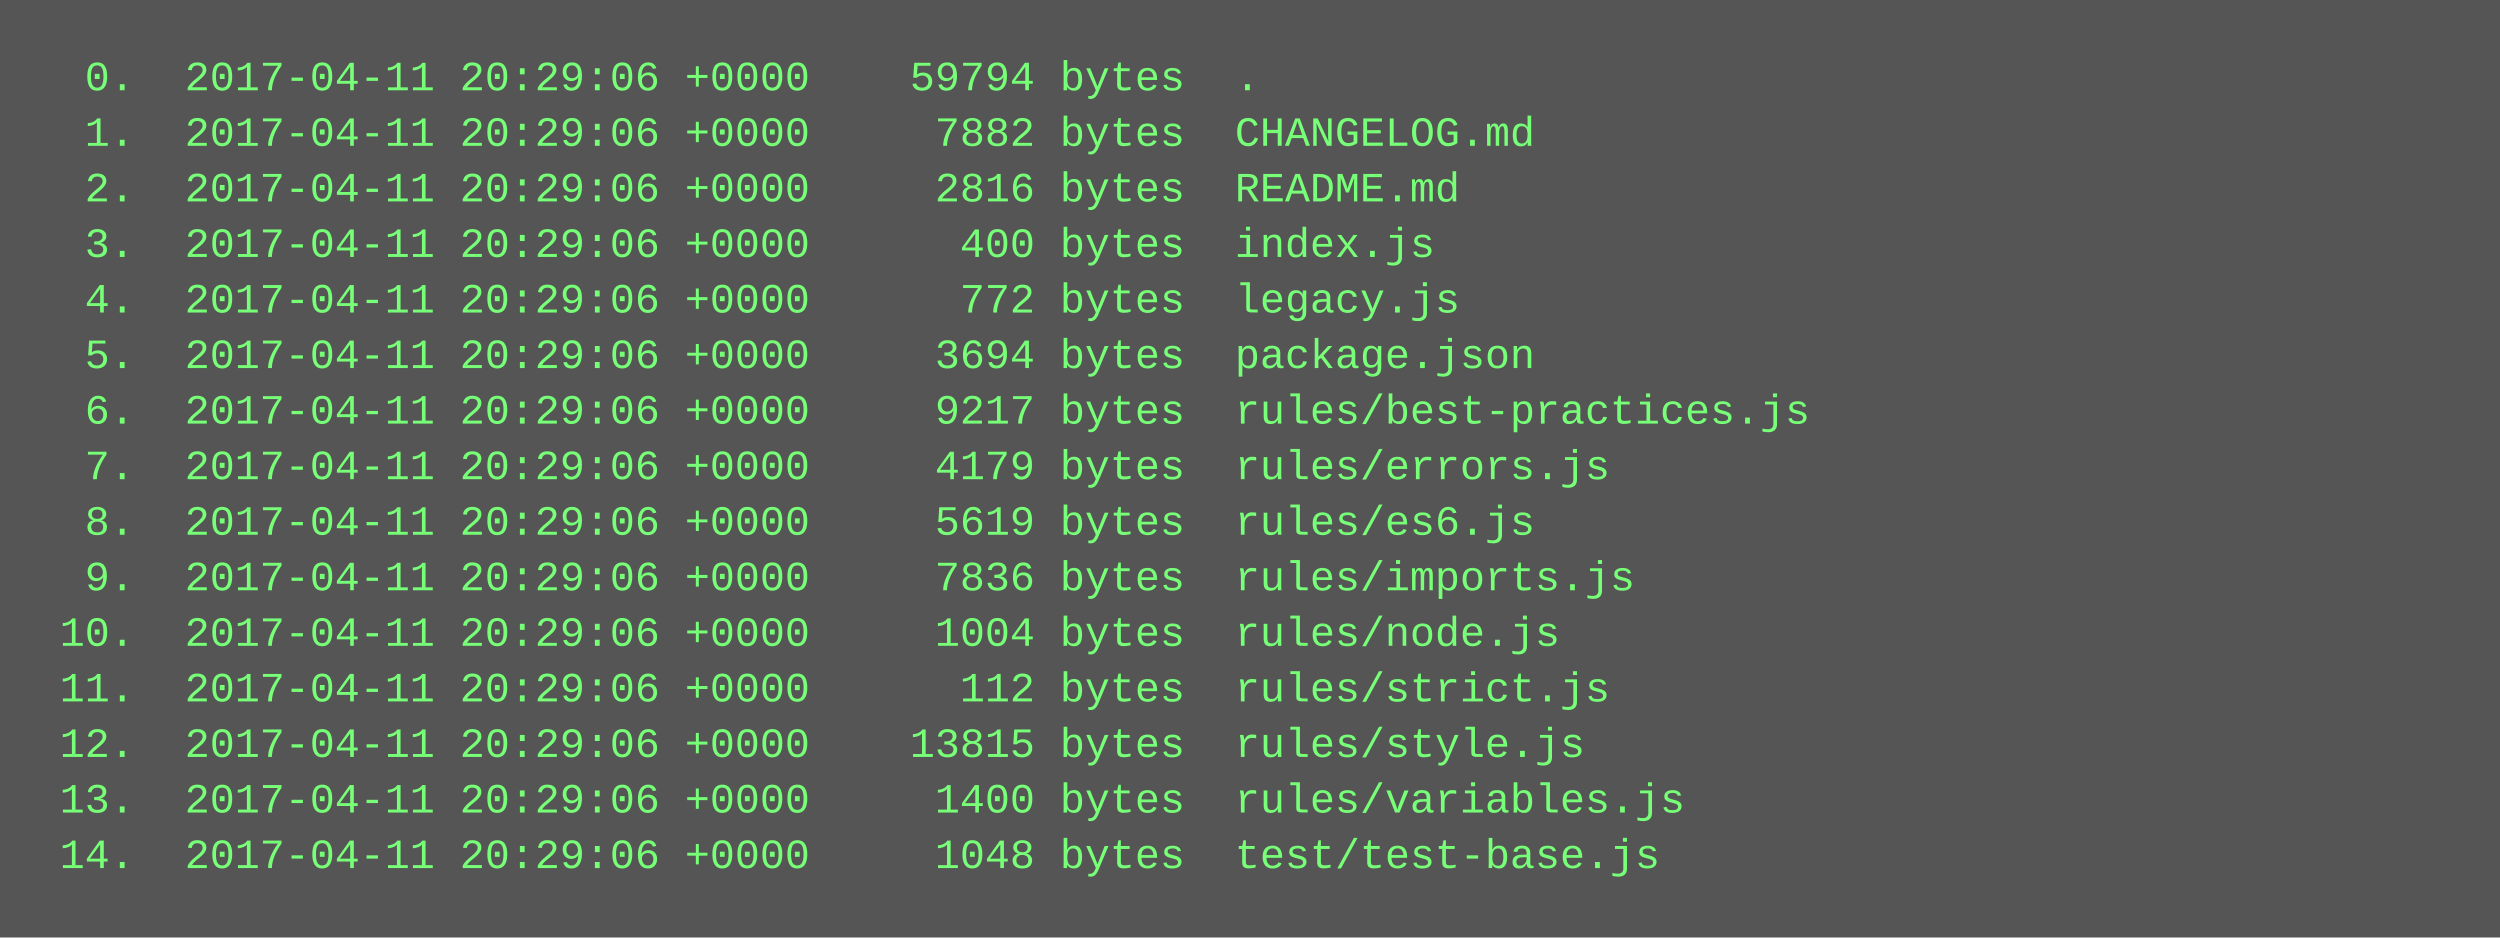
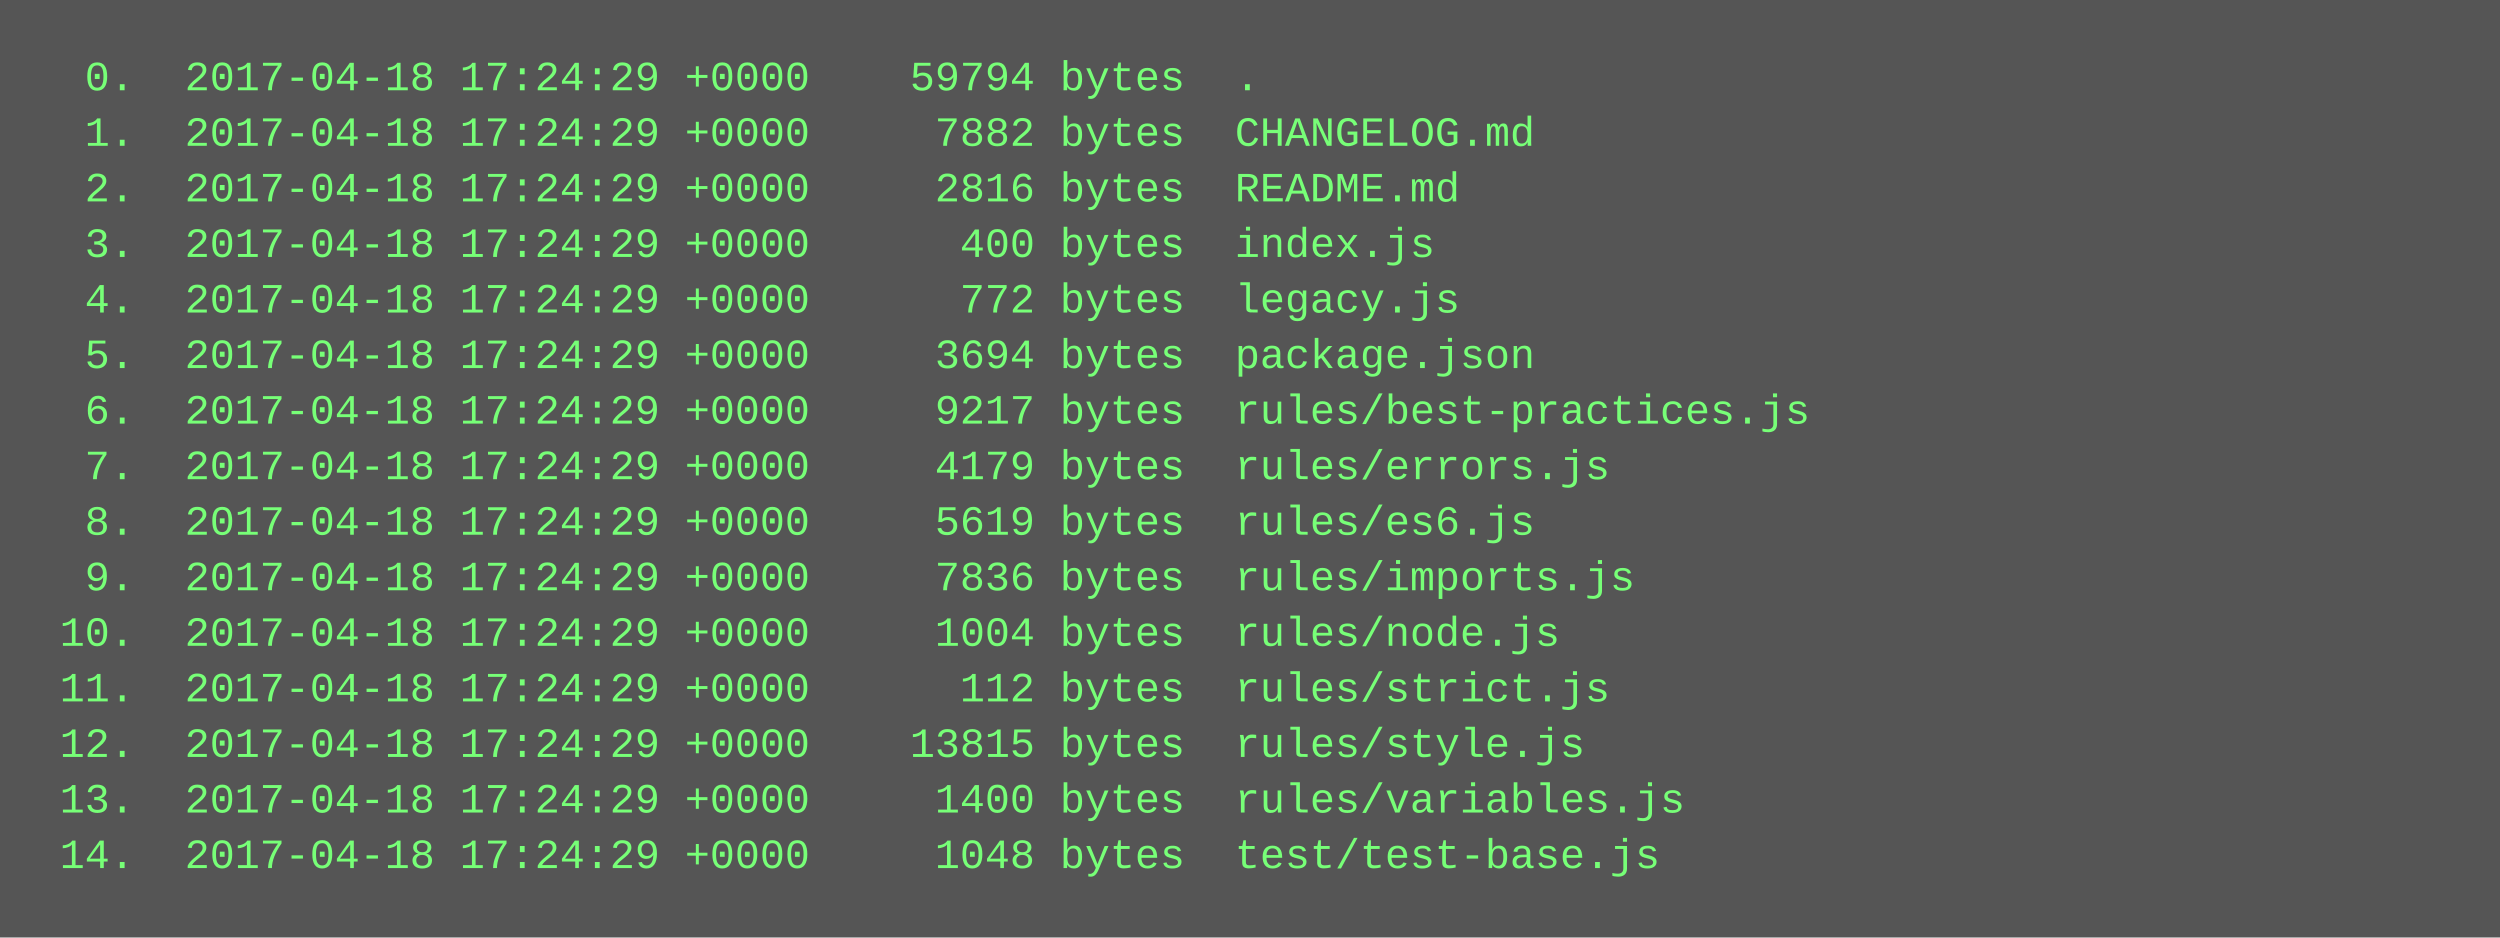
<svg xmlns="http://www.w3.org/2000/svg" height="270" width="720">
  <rect height="270" fill="#555" width="720" />
  <text fill="#7f7" font-family="Courier New" font-size="12" xml:space="preserve">
-     <tspan x="10" y="26">  0.  2017-04-11 20:29:06 +0000    59794 bytes  .</tspan>
-     <tspan x="10" y="42">  1.  2017-04-11 20:29:06 +0000     7882 bytes  CHANGELOG.md</tspan>
-     <tspan x="10" y="58">  2.  2017-04-11 20:29:06 +0000     2816 bytes  README.md</tspan>
-     <tspan x="10" y="74">  3.  2017-04-11 20:29:06 +0000      400 bytes  index.js</tspan>
-     <tspan x="10" y="90">  4.  2017-04-11 20:29:06 +0000      772 bytes  legacy.js</tspan>
-     <tspan x="10" y="106">  5.  2017-04-11 20:29:06 +0000     3694 bytes  package.json</tspan>
-     <tspan x="10" y="122">  6.  2017-04-11 20:29:06 +0000     9217 bytes  rules/best-practices.js</tspan>
-     <tspan x="10" y="138">  7.  2017-04-11 20:29:06 +0000     4179 bytes  rules/errors.js</tspan>
-     <tspan x="10" y="154">  8.  2017-04-11 20:29:06 +0000     5619 bytes  rules/es6.js</tspan>
-     <tspan x="10" y="170">  9.  2017-04-11 20:29:06 +0000     7836 bytes  rules/imports.js</tspan>
-     <tspan x="10" y="186"> 10.  2017-04-11 20:29:06 +0000     1004 bytes  rules/node.js</tspan>
-     <tspan x="10" y="202"> 11.  2017-04-11 20:29:06 +0000      112 bytes  rules/strict.js</tspan>
-     <tspan x="10" y="218"> 12.  2017-04-11 20:29:06 +0000    13815 bytes  rules/style.js</tspan>
-     <tspan x="10" y="234"> 13.  2017-04-11 20:29:06 +0000     1400 bytes  rules/variables.js</tspan>
-     <tspan x="10" y="250"> 14.  2017-04-11 20:29:06 +0000     1048 bytes  test/test-base.js</tspan>
+     <tspan x="10" y="26">  0.  2017-04-18 17:24:29 +0000    59794 bytes  .</tspan>
+     <tspan x="10" y="42">  1.  2017-04-18 17:24:29 +0000     7882 bytes  CHANGELOG.md</tspan>
+     <tspan x="10" y="58">  2.  2017-04-18 17:24:29 +0000     2816 bytes  README.md</tspan>
+     <tspan x="10" y="74">  3.  2017-04-18 17:24:29 +0000      400 bytes  index.js</tspan>
+     <tspan x="10" y="90">  4.  2017-04-18 17:24:29 +0000      772 bytes  legacy.js</tspan>
+     <tspan x="10" y="106">  5.  2017-04-18 17:24:29 +0000     3694 bytes  package.json</tspan>
+     <tspan x="10" y="122">  6.  2017-04-18 17:24:29 +0000     9217 bytes  rules/best-practices.js</tspan>
+     <tspan x="10" y="138">  7.  2017-04-18 17:24:29 +0000     4179 bytes  rules/errors.js</tspan>
+     <tspan x="10" y="154">  8.  2017-04-18 17:24:29 +0000     5619 bytes  rules/es6.js</tspan>
+     <tspan x="10" y="170">  9.  2017-04-18 17:24:29 +0000     7836 bytes  rules/imports.js</tspan>
+     <tspan x="10" y="186"> 10.  2017-04-18 17:24:29 +0000     1004 bytes  rules/node.js</tspan>
+     <tspan x="10" y="202"> 11.  2017-04-18 17:24:29 +0000      112 bytes  rules/strict.js</tspan>
+     <tspan x="10" y="218"> 12.  2017-04-18 17:24:29 +0000    13815 bytes  rules/style.js</tspan>
+     <tspan x="10" y="234"> 13.  2017-04-18 17:24:29 +0000     1400 bytes  rules/variables.js</tspan>
+     <tspan x="10" y="250"> 14.  2017-04-18 17:24:29 +0000     1048 bytes  test/test-base.js</tspan>
  </text>
</svg>
